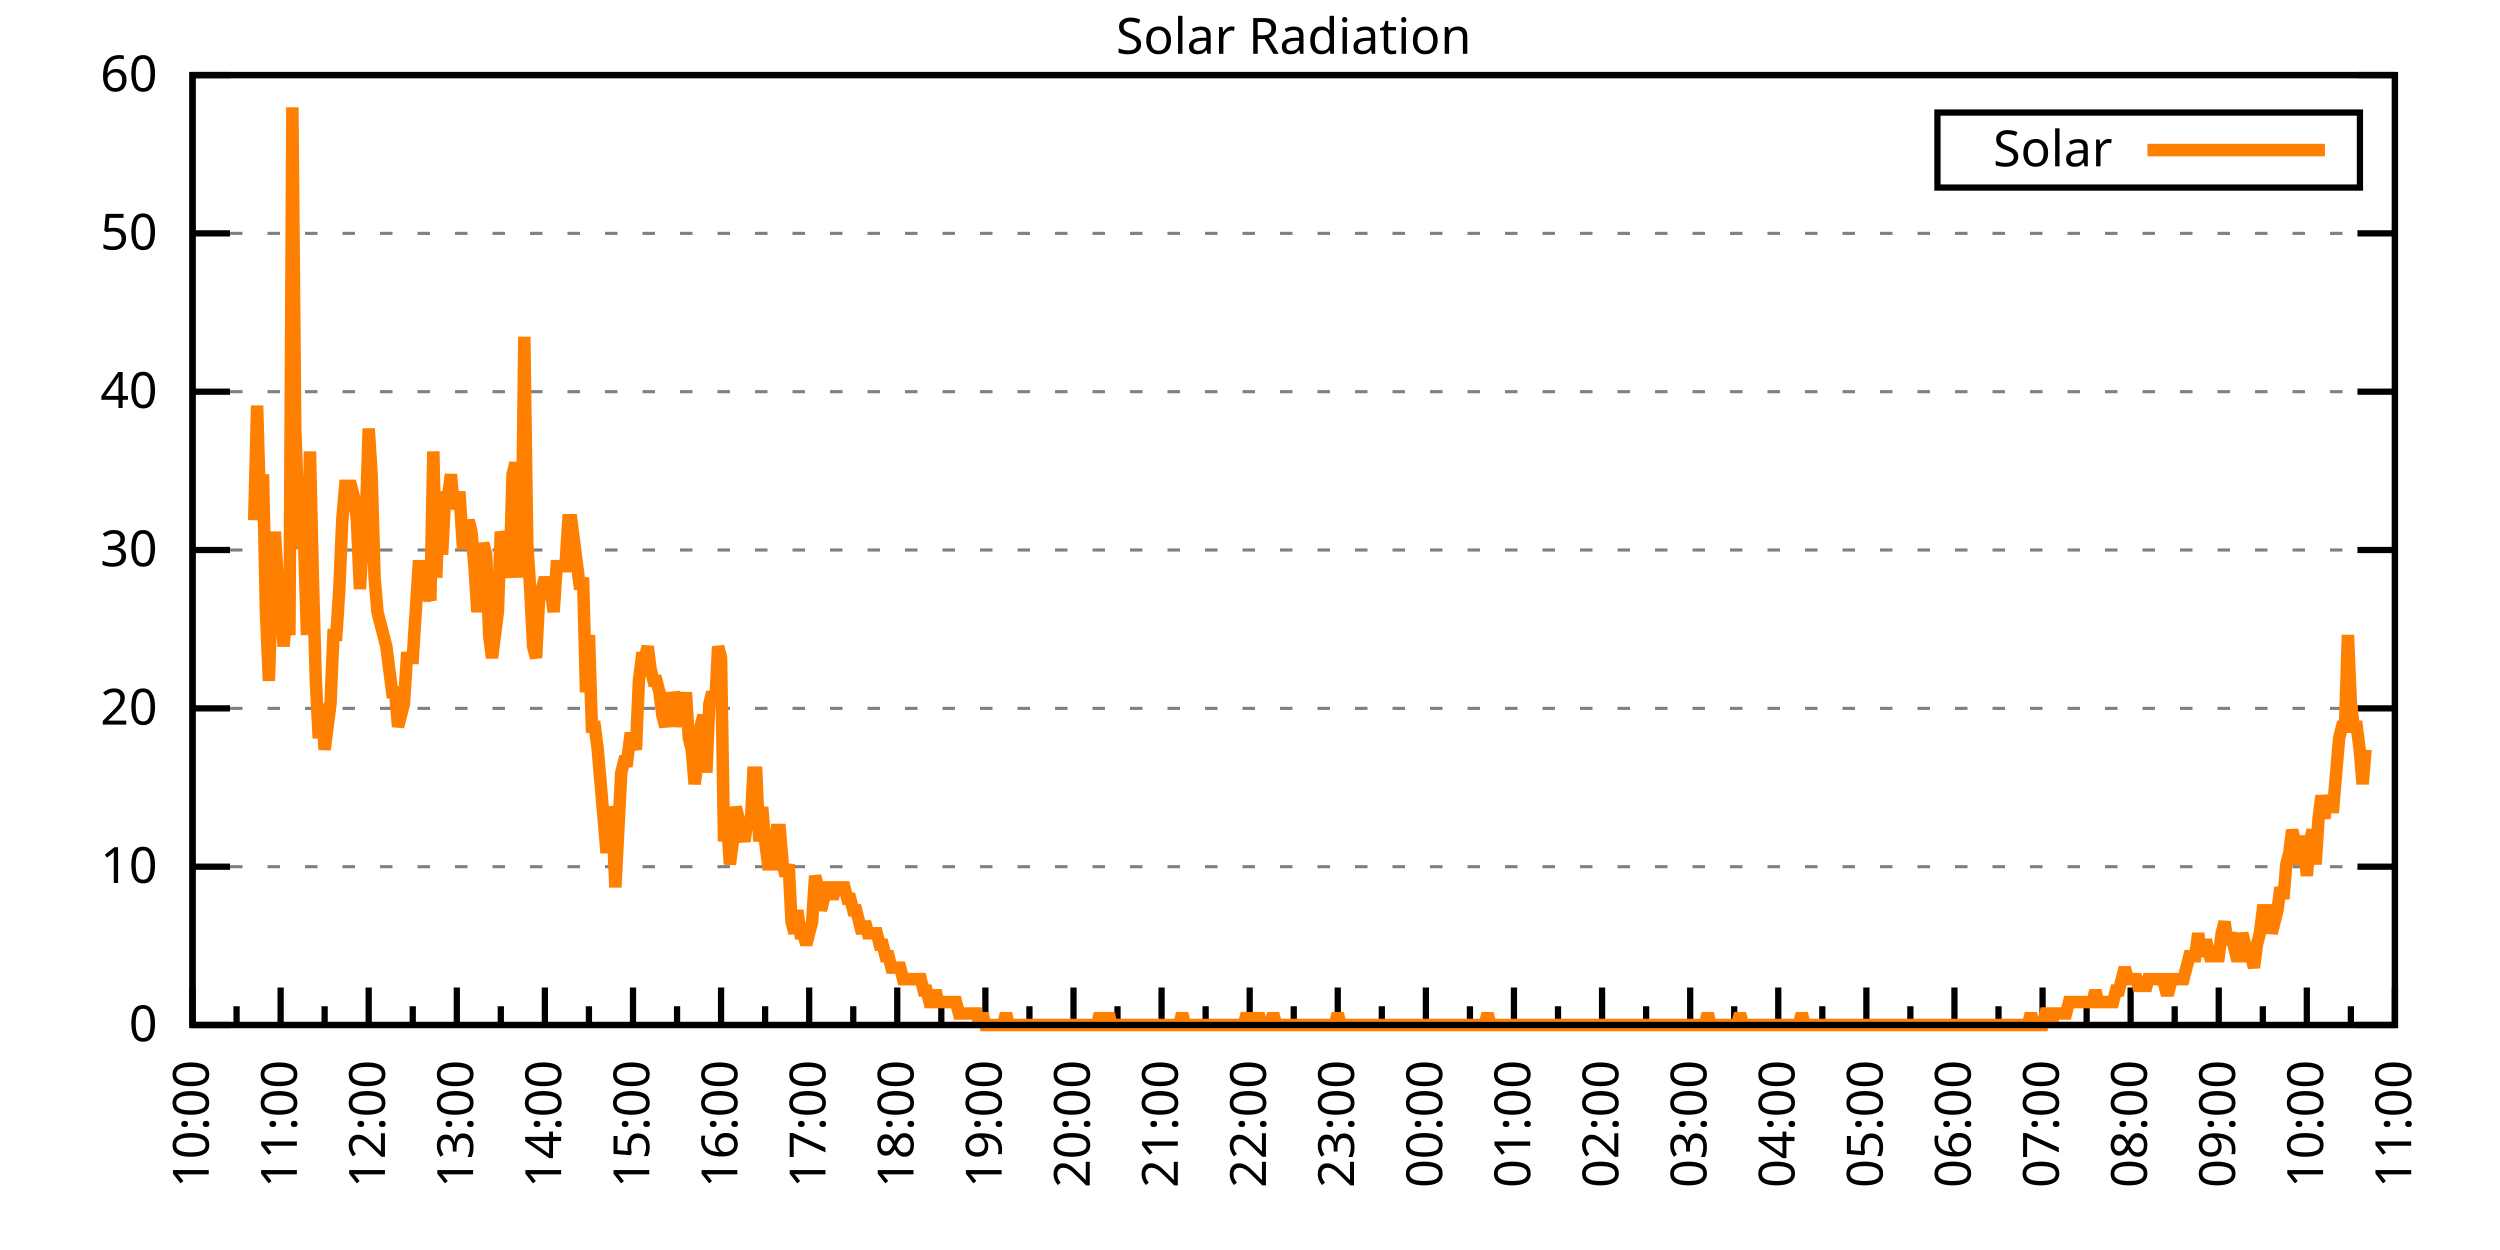
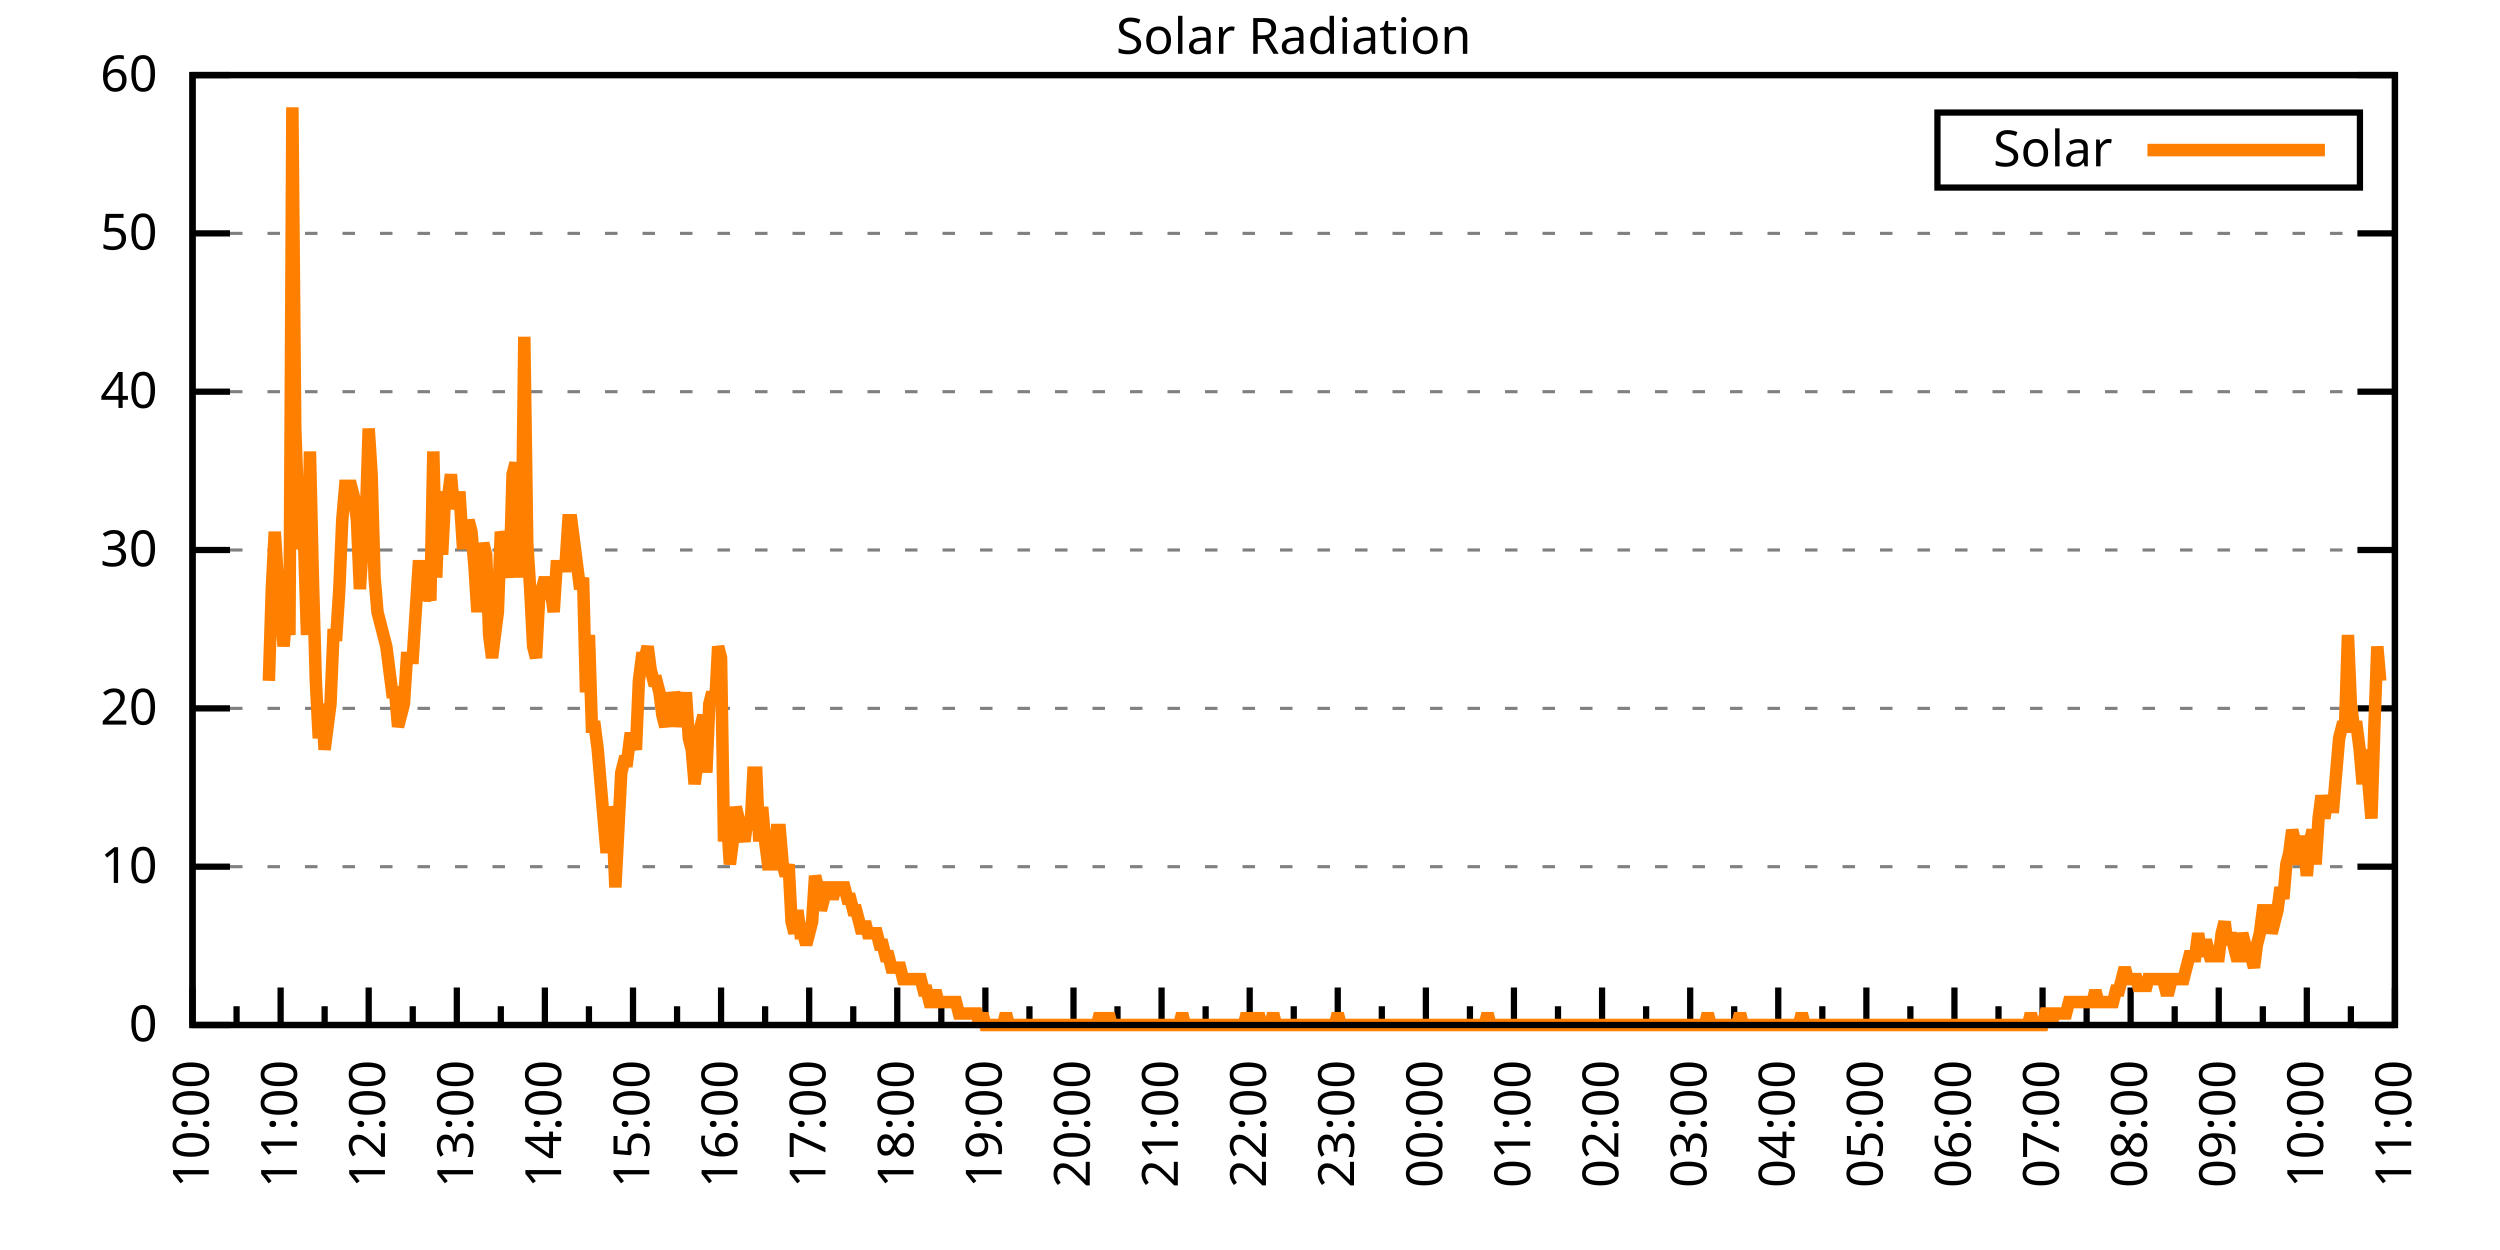
<svg xmlns="http://www.w3.org/2000/svg" xmlns:xlink="http://www.w3.org/1999/xlink" width="400" height="200" viewBox="0 0 400 200">
  <g id="gnuplot_canvas">
    <rect x="0" y="0" width="400" height="200" fill="none" />
    <defs>
      <circle id="gpDot" r="0.5" stroke-width="0.5" stroke="currentColor" />
      <path id="gpPt0" stroke-width="0.333" stroke="currentColor" d="M-1,0 h2 M0,-1 v2" />
      <path id="gpPt1" stroke-width="0.333" stroke="currentColor" d="M-1,-1 L1,1 M1,-1 L-1,1" />
      <path id="gpPt2" stroke-width="0.333" stroke="currentColor" d="M-1,0 L1,0 M0,-1 L0,1 M-1,-1 L1,1 M-1,1 L1,-1" />
      <rect id="gpPt3" stroke-width="0.333" stroke="currentColor" x="-1" y="-1" width="2" height="2" />
      <rect id="gpPt4" stroke-width="0.333" stroke="currentColor" fill="currentColor" x="-1" y="-1" width="2" height="2" />
      <circle id="gpPt5" stroke-width="0.333" stroke="currentColor" cx="0" cy="0" r="1" />
      <use xlink:href="#gpPt5" id="gpPt6" fill="currentColor" stroke="none" />
      <path id="gpPt7" stroke-width="0.333" stroke="currentColor" d="M0,-1.33 L-1.33,0.67 L1.33,0.67 z" />
      <use xlink:href="#gpPt7" id="gpPt8" fill="currentColor" stroke="none" />
      <use xlink:href="#gpPt7" id="gpPt9" stroke="currentColor" transform="rotate(180)" />
      <use xlink:href="#gpPt9" id="gpPt10" fill="currentColor" stroke="none" />
      <use xlink:href="#gpPt3" id="gpPt11" stroke="currentColor" transform="rotate(45)" />
      <use xlink:href="#gpPt11" id="gpPt12" fill="currentColor" stroke="none" />
      <path id="gpPt13" stroke-width="0.333" stroke="currentColor" d="M0,1.330 L1.265,0.411 L0.782,-1.067 L-0.782,-1.076 L-1.265,0.411 z" />
      <use xlink:href="#gpPt13" id="gpPt14" fill="currentColor" stroke="none" />
      <filter id="textbox" filterUnits="objectBoundingBox" x="0" y="0" height="1" width="1">
        <feFlood flood-color="white" flood-opacity="1" result="bgnd" />
        <feComposite in="SourceGraphic" in2="bgnd" operator="atop" />
      </filter>
      <filter id="greybox" filterUnits="objectBoundingBox" x="0" y="0" height="1" width="1">
        <feFlood flood-color="lightgrey" flood-opacity="1" result="grey" />
        <feComposite in="SourceGraphic" in2="grey" operator="atop" />
      </filter>
    </defs>
    <g fill="none" color="white" stroke="currentColor" stroke-width="1.00" stroke-linecap="butt" stroke-linejoin="miter">
</g>
    <g fill="none" color="black" stroke="currentColor" stroke-width="1.00" stroke-linecap="butt" stroke-linejoin="miter">
      <g stroke="none" shape-rendering="crispEdges">
        <polygon fill="rgb(255, 255, 255)" points="30.80,164.00 383.18,164.00 383.18,12.02 30.80,12.02 " />
      </g>
    </g>
    <g fill="none" color="black" stroke="currentColor" stroke-width="1.00" stroke-linecap="butt" stroke-linejoin="miter">
</g>
    <g fill="none" color="black" stroke="black" stroke-width="0.50" stroke-linecap="butt" stroke-linejoin="miter">
</g>
    <g fill="none" color="gray" stroke="currentColor" stroke-width="0.50" stroke-linecap="butt" stroke-linejoin="miter">
      <path stroke="gray" stroke-dasharray="2,4" class="gridline" d="M30.80,164.00 L383.19,164.00  " />
    </g>
    <g fill="none" color="gray" stroke="gray" stroke-width="1.00" stroke-linecap="butt" stroke-linejoin="miter">
</g>
    <g fill="none" color="black" stroke="currentColor" stroke-width="1.00" stroke-linecap="butt" stroke-linejoin="miter">
      <path stroke="black" d="M30.80,164.00 L36.80,164.00 M383.19,164.00 L377.19,164.00  " />
      <g transform="translate(25.20,166.60)" stroke="none" fill="black" font-family="Sans" font-size="8.00" text-anchor="end">
        <text>
          <tspan font-family="Sans"> 0</tspan>
        </text>
      </g>
    </g>
    <g fill="none" color="black" stroke="currentColor" stroke-width="1.00" stroke-linecap="butt" stroke-linejoin="miter">
</g>
    <g fill="none" color="black" stroke="black" stroke-width="0.50" stroke-linecap="butt" stroke-linejoin="miter">
</g>
    <g fill="none" color="gray" stroke="currentColor" stroke-width="0.50" stroke-linecap="butt" stroke-linejoin="miter">
      <path stroke="gray" stroke-dasharray="2,4" class="gridline" d="M30.80,138.67 L383.19,138.67  " />
    </g>
    <g fill="none" color="gray" stroke="gray" stroke-width="1.00" stroke-linecap="butt" stroke-linejoin="miter">
</g>
    <g fill="none" color="black" stroke="currentColor" stroke-width="1.00" stroke-linecap="butt" stroke-linejoin="miter">
      <path stroke="black" d="M30.80,138.67 L36.80,138.67 M383.19,138.67 L377.19,138.67  " />
      <g transform="translate(25.20,141.27)" stroke="none" fill="black" font-family="Sans" font-size="8.00" text-anchor="end">
        <text>
          <tspan font-family="Sans"> 10</tspan>
        </text>
      </g>
    </g>
    <g fill="none" color="black" stroke="currentColor" stroke-width="1.00" stroke-linecap="butt" stroke-linejoin="miter">
</g>
    <g fill="none" color="black" stroke="black" stroke-width="0.50" stroke-linecap="butt" stroke-linejoin="miter">
</g>
    <g fill="none" color="gray" stroke="currentColor" stroke-width="0.50" stroke-linecap="butt" stroke-linejoin="miter">
      <path stroke="gray" stroke-dasharray="2,4" class="gridline" d="M30.80,113.34 L383.19,113.34  " />
    </g>
    <g fill="none" color="gray" stroke="gray" stroke-width="1.00" stroke-linecap="butt" stroke-linejoin="miter">
</g>
    <g fill="none" color="black" stroke="currentColor" stroke-width="1.00" stroke-linecap="butt" stroke-linejoin="miter">
      <path stroke="black" d="M30.80,113.34 L36.80,113.34 M383.19,113.34 L377.19,113.34  " />
      <g transform="translate(25.20,115.94)" stroke="none" fill="black" font-family="Sans" font-size="8.00" text-anchor="end">
        <text>
          <tspan font-family="Sans"> 20</tspan>
        </text>
      </g>
    </g>
    <g fill="none" color="black" stroke="currentColor" stroke-width="1.00" stroke-linecap="butt" stroke-linejoin="miter">
</g>
    <g fill="none" color="black" stroke="black" stroke-width="0.50" stroke-linecap="butt" stroke-linejoin="miter">
</g>
    <g fill="none" color="gray" stroke="currentColor" stroke-width="0.50" stroke-linecap="butt" stroke-linejoin="miter">
      <path stroke="gray" stroke-dasharray="2,4" class="gridline" d="M30.80,88.00 L383.19,88.00  " />
    </g>
    <g fill="none" color="gray" stroke="gray" stroke-width="1.00" stroke-linecap="butt" stroke-linejoin="miter">
</g>
    <g fill="none" color="black" stroke="currentColor" stroke-width="1.00" stroke-linecap="butt" stroke-linejoin="miter">
      <path stroke="black" d="M30.80,88.00 L36.80,88.00 M383.19,88.00 L377.19,88.00  " />
      <g transform="translate(25.20,90.60)" stroke="none" fill="black" font-family="Sans" font-size="8.00" text-anchor="end">
        <text>
          <tspan font-family="Sans"> 30</tspan>
        </text>
      </g>
    </g>
    <g fill="none" color="black" stroke="currentColor" stroke-width="1.00" stroke-linecap="butt" stroke-linejoin="miter">
</g>
    <g fill="none" color="black" stroke="black" stroke-width="0.50" stroke-linecap="butt" stroke-linejoin="miter">
</g>
    <g fill="none" color="gray" stroke="currentColor" stroke-width="0.50" stroke-linecap="butt" stroke-linejoin="miter">
      <path stroke="gray" stroke-dasharray="2,4" class="gridline" d="M30.80,62.67 L383.19,62.67  " />
    </g>
    <g fill="none" color="gray" stroke="gray" stroke-width="1.00" stroke-linecap="butt" stroke-linejoin="miter">
</g>
    <g fill="none" color="black" stroke="currentColor" stroke-width="1.00" stroke-linecap="butt" stroke-linejoin="miter">
      <path stroke="black" d="M30.80,62.67 L36.80,62.67 M383.19,62.67 L377.19,62.67  " />
      <g transform="translate(25.20,65.27)" stroke="none" fill="black" font-family="Sans" font-size="8.00" text-anchor="end">
        <text>
          <tspan font-family="Sans"> 40</tspan>
        </text>
      </g>
    </g>
    <g fill="none" color="black" stroke="currentColor" stroke-width="1.00" stroke-linecap="butt" stroke-linejoin="miter">
</g>
    <g fill="none" color="black" stroke="black" stroke-width="0.50" stroke-linecap="butt" stroke-linejoin="miter">
</g>
    <g fill="none" color="gray" stroke="currentColor" stroke-width="0.50" stroke-linecap="butt" stroke-linejoin="miter">
      <path stroke="gray" stroke-dasharray="2,4" class="gridline" d="M30.80,37.34 L383.19,37.34  " />
    </g>
    <g fill="none" color="gray" stroke="gray" stroke-width="1.00" stroke-linecap="butt" stroke-linejoin="miter">
</g>
    <g fill="none" color="black" stroke="currentColor" stroke-width="1.00" stroke-linecap="butt" stroke-linejoin="miter">
      <path stroke="black" d="M30.80,37.34 L36.80,37.34 M383.19,37.34 L377.19,37.34  " />
      <g transform="translate(25.20,39.94)" stroke="none" fill="black" font-family="Sans" font-size="8.00" text-anchor="end">
        <text>
          <tspan font-family="Sans"> 50</tspan>
        </text>
      </g>
    </g>
    <g fill="none" color="black" stroke="currentColor" stroke-width="1.00" stroke-linecap="butt" stroke-linejoin="miter">
</g>
    <g fill="none" color="black" stroke="black" stroke-width="0.50" stroke-linecap="butt" stroke-linejoin="miter">
</g>
    <g fill="none" color="gray" stroke="currentColor" stroke-width="0.50" stroke-linecap="butt" stroke-linejoin="miter">
      <path stroke="gray" stroke-dasharray="2,4" class="gridline" d="M30.80,12.01 L383.19,12.01  " />
    </g>
    <g fill="none" color="gray" stroke="gray" stroke-width="1.00" stroke-linecap="butt" stroke-linejoin="miter">
</g>
    <g fill="none" color="black" stroke="currentColor" stroke-width="1.00" stroke-linecap="butt" stroke-linejoin="miter">
      <path stroke="black" d="M30.80,12.01 L36.80,12.01 M383.19,12.01 L377.19,12.01  " />
      <g transform="translate(25.20,14.61)" stroke="none" fill="black" font-family="Sans" font-size="8.00" text-anchor="end">
        <text>
          <tspan font-family="Sans"> 60</tspan>
        </text>
      </g>
    </g>
    <g fill="none" color="black" stroke="currentColor" stroke-width="1.00" stroke-linecap="butt" stroke-linejoin="miter">
      <path stroke="black" d="M30.80,164.00 L30.80,158.00  " />
      <g transform="translate(33.40,169.60) rotate(270)" stroke="none" fill="black" font-family="Sans" font-size="8.00" text-anchor="end">
        <text>
          <tspan font-family="Sans">10:00</tspan>
        </text>
      </g>
    </g>
    <g fill="none" color="black" stroke="currentColor" stroke-width="1.00" stroke-linecap="butt" stroke-linejoin="miter">
      <path stroke="black" d="M37.85,164.00 L37.85,161.00 M44.90,164.00 L44.90,158.00  " />
      <g transform="translate(47.50,169.60) rotate(270)" stroke="none" fill="black" font-family="Sans" font-size="8.00" text-anchor="end">
        <text>
          <tspan font-family="Sans">11:00</tspan>
        </text>
      </g>
    </g>
    <g fill="none" color="black" stroke="currentColor" stroke-width="1.00" stroke-linecap="butt" stroke-linejoin="miter">
      <path stroke="black" d="M51.94,164.00 L51.94,161.00 M58.99,164.00 L58.99,158.00  " />
      <g transform="translate(61.59,169.60) rotate(270)" stroke="none" fill="black" font-family="Sans" font-size="8.00" text-anchor="end">
        <text>
          <tspan font-family="Sans">12:00</tspan>
        </text>
      </g>
    </g>
    <g fill="none" color="black" stroke="currentColor" stroke-width="1.00" stroke-linecap="butt" stroke-linejoin="miter">
      <path stroke="black" d="M66.04,164.00 L66.04,161.00 M73.09,164.00 L73.09,158.00  " />
      <g transform="translate(75.69,169.60) rotate(270)" stroke="none" fill="black" font-family="Sans" font-size="8.00" text-anchor="end">
        <text>
          <tspan font-family="Sans">13:00</tspan>
        </text>
      </g>
    </g>
    <g fill="none" color="black" stroke="currentColor" stroke-width="1.00" stroke-linecap="butt" stroke-linejoin="miter">
      <path stroke="black" d="M80.13,164.00 L80.13,161.00 M87.18,164.00 L87.18,158.00  " />
      <g transform="translate(89.78,169.60) rotate(270)" stroke="none" fill="black" font-family="Sans" font-size="8.00" text-anchor="end">
        <text>
          <tspan font-family="Sans">14:00</tspan>
        </text>
      </g>
    </g>
    <g fill="none" color="black" stroke="currentColor" stroke-width="1.00" stroke-linecap="butt" stroke-linejoin="miter">
      <path stroke="black" d="M94.23,164.00 L94.23,161.00 M101.28,164.00 L101.28,158.00  " />
      <g transform="translate(103.88,169.60) rotate(270)" stroke="none" fill="black" font-family="Sans" font-size="8.00" text-anchor="end">
        <text>
          <tspan font-family="Sans">15:00</tspan>
        </text>
      </g>
    </g>
    <g fill="none" color="black" stroke="currentColor" stroke-width="1.00" stroke-linecap="butt" stroke-linejoin="miter">
      <path stroke="black" d="M108.33,164.00 L108.33,161.00 M115.37,164.00 L115.37,158.00  " />
      <g transform="translate(117.97,169.60) rotate(270)" stroke="none" fill="black" font-family="Sans" font-size="8.00" text-anchor="end">
        <text>
          <tspan font-family="Sans">16:00</tspan>
        </text>
      </g>
    </g>
    <g fill="none" color="black" stroke="currentColor" stroke-width="1.00" stroke-linecap="butt" stroke-linejoin="miter">
      <path stroke="black" d="M122.42,164.00 L122.42,161.00 M129.47,164.00 L129.47,158.00  " />
      <g transform="translate(132.07,169.60) rotate(270)" stroke="none" fill="black" font-family="Sans" font-size="8.00" text-anchor="end">
        <text>
          <tspan font-family="Sans">17:00</tspan>
        </text>
      </g>
    </g>
    <g fill="none" color="black" stroke="currentColor" stroke-width="1.00" stroke-linecap="butt" stroke-linejoin="miter">
      <path stroke="black" d="M136.52,164.00 L136.52,161.00 M143.56,164.00 L143.56,158.00  " />
      <g transform="translate(146.16,169.60) rotate(270)" stroke="none" fill="black" font-family="Sans" font-size="8.00" text-anchor="end">
        <text>
          <tspan font-family="Sans">18:00</tspan>
        </text>
      </g>
    </g>
    <g fill="none" color="black" stroke="currentColor" stroke-width="1.00" stroke-linecap="butt" stroke-linejoin="miter">
      <path stroke="black" d="M150.61,164.00 L150.61,161.00 M157.66,164.00 L157.66,158.00  " />
      <g transform="translate(160.26,169.60) rotate(270)" stroke="none" fill="black" font-family="Sans" font-size="8.00" text-anchor="end">
        <text>
          <tspan font-family="Sans">19:00</tspan>
        </text>
      </g>
    </g>
    <g fill="none" color="black" stroke="currentColor" stroke-width="1.00" stroke-linecap="butt" stroke-linejoin="miter">
      <path stroke="black" d="M164.71,164.00 L164.71,161.00 M171.76,164.00 L171.76,158.00  " />
      <g transform="translate(174.36,169.60) rotate(270)" stroke="none" fill="black" font-family="Sans" font-size="8.00" text-anchor="end">
        <text>
          <tspan font-family="Sans">20:00</tspan>
        </text>
      </g>
    </g>
    <g fill="none" color="black" stroke="currentColor" stroke-width="1.00" stroke-linecap="butt" stroke-linejoin="miter">
      <path stroke="black" d="M178.80,164.00 L178.80,161.00 M185.85,164.00 L185.85,158.00  " />
      <g transform="translate(188.45,169.60) rotate(270)" stroke="none" fill="black" font-family="Sans" font-size="8.00" text-anchor="end">
        <text>
          <tspan font-family="Sans">21:00</tspan>
        </text>
      </g>
    </g>
    <g fill="none" color="black" stroke="currentColor" stroke-width="1.00" stroke-linecap="butt" stroke-linejoin="miter">
      <path stroke="black" d="M192.90,164.00 L192.90,161.00 M199.95,164.00 L199.95,158.00  " />
      <g transform="translate(202.55,169.60) rotate(270)" stroke="none" fill="black" font-family="Sans" font-size="8.00" text-anchor="end">
        <text>
          <tspan font-family="Sans">22:00</tspan>
        </text>
      </g>
    </g>
    <g fill="none" color="black" stroke="currentColor" stroke-width="1.00" stroke-linecap="butt" stroke-linejoin="miter">
      <path stroke="black" d="M207.00,164.00 L207.00,161.00 M214.04,164.00 L214.04,158.00  " />
      <g transform="translate(216.64,169.60) rotate(270)" stroke="none" fill="black" font-family="Sans" font-size="8.00" text-anchor="end">
        <text>
          <tspan font-family="Sans">23:00</tspan>
        </text>
      </g>
    </g>
    <g fill="none" color="black" stroke="currentColor" stroke-width="1.00" stroke-linecap="butt" stroke-linejoin="miter">
      <path stroke="black" d="M221.09,164.00 L221.09,161.00 M228.14,164.00 L228.14,158.00  " />
      <g transform="translate(230.74,169.60) rotate(270)" stroke="none" fill="black" font-family="Sans" font-size="8.00" text-anchor="end">
        <text>
          <tspan font-family="Sans">00:00</tspan>
        </text>
      </g>
    </g>
    <g fill="none" color="black" stroke="currentColor" stroke-width="1.00" stroke-linecap="butt" stroke-linejoin="miter">
      <path stroke="black" d="M235.19,164.00 L235.19,161.00 M242.23,164.00 L242.23,158.00  " />
      <g transform="translate(244.83,169.60) rotate(270)" stroke="none" fill="black" font-family="Sans" font-size="8.00" text-anchor="end">
        <text>
          <tspan font-family="Sans">01:00</tspan>
        </text>
      </g>
    </g>
    <g fill="none" color="black" stroke="currentColor" stroke-width="1.00" stroke-linecap="butt" stroke-linejoin="miter">
      <path stroke="black" d="M249.28,164.00 L249.28,161.00 M256.33,164.00 L256.33,158.00  " />
      <g transform="translate(258.93,169.60) rotate(270)" stroke="none" fill="black" font-family="Sans" font-size="8.00" text-anchor="end">
        <text>
          <tspan font-family="Sans">02:00</tspan>
        </text>
      </g>
    </g>
    <g fill="none" color="black" stroke="currentColor" stroke-width="1.00" stroke-linecap="butt" stroke-linejoin="miter">
      <path stroke="black" d="M263.38,164.00 L263.38,161.00 M270.43,164.00 L270.43,158.00  " />
      <g transform="translate(273.03,169.60) rotate(270)" stroke="none" fill="black" font-family="Sans" font-size="8.00" text-anchor="end">
        <text>
          <tspan font-family="Sans">03:00</tspan>
        </text>
      </g>
    </g>
    <g fill="none" color="black" stroke="currentColor" stroke-width="1.00" stroke-linecap="butt" stroke-linejoin="miter">
      <path stroke="black" d="M277.47,164.00 L277.47,161.00 M284.52,164.00 L284.52,158.00  " />
      <g transform="translate(287.12,169.60) rotate(270)" stroke="none" fill="black" font-family="Sans" font-size="8.00" text-anchor="end">
        <text>
          <tspan font-family="Sans">04:00</tspan>
        </text>
      </g>
    </g>
    <g fill="none" color="black" stroke="currentColor" stroke-width="1.00" stroke-linecap="butt" stroke-linejoin="miter">
      <path stroke="black" d="M291.57,164.00 L291.57,161.00 M298.62,164.00 L298.62,158.00  " />
      <g transform="translate(301.22,169.60) rotate(270)" stroke="none" fill="black" font-family="Sans" font-size="8.00" text-anchor="end">
        <text>
          <tspan font-family="Sans">05:00</tspan>
        </text>
      </g>
    </g>
    <g fill="none" color="black" stroke="currentColor" stroke-width="1.00" stroke-linecap="butt" stroke-linejoin="miter">
      <path stroke="black" d="M305.66,164.00 L305.66,161.00 M312.71,164.00 L312.71,158.00  " />
      <g transform="translate(315.31,169.60) rotate(270)" stroke="none" fill="black" font-family="Sans" font-size="8.00" text-anchor="end">
        <text>
          <tspan font-family="Sans">06:00</tspan>
        </text>
      </g>
    </g>
    <g fill="none" color="black" stroke="currentColor" stroke-width="1.00" stroke-linecap="butt" stroke-linejoin="miter">
      <path stroke="black" d="M319.76,164.00 L319.76,161.00 M326.81,164.00 L326.81,158.00  " />
      <g transform="translate(329.41,169.60) rotate(270)" stroke="none" fill="black" font-family="Sans" font-size="8.00" text-anchor="end">
        <text>
          <tspan font-family="Sans">07:00</tspan>
        </text>
      </g>
    </g>
    <g fill="none" color="black" stroke="currentColor" stroke-width="1.00" stroke-linecap="butt" stroke-linejoin="miter">
      <path stroke="black" d="M333.86,164.00 L333.86,161.00 M340.90,164.00 L340.90,158.00  " />
      <g transform="translate(343.50,169.60) rotate(270)" stroke="none" fill="black" font-family="Sans" font-size="8.00" text-anchor="end">
        <text>
          <tspan font-family="Sans">08:00</tspan>
        </text>
      </g>
    </g>
    <g fill="none" color="black" stroke="currentColor" stroke-width="1.00" stroke-linecap="butt" stroke-linejoin="miter">
      <path stroke="black" d="M347.95,164.00 L347.95,161.00 M355.00,164.00 L355.00,158.00  " />
      <g transform="translate(357.60,169.60) rotate(270)" stroke="none" fill="black" font-family="Sans" font-size="8.00" text-anchor="end">
        <text>
          <tspan font-family="Sans">09:00</tspan>
        </text>
      </g>
    </g>
    <g fill="none" color="black" stroke="currentColor" stroke-width="1.00" stroke-linecap="butt" stroke-linejoin="miter">
      <path stroke="black" d="M362.05,164.00 L362.05,161.00 M369.09,164.00 L369.09,158.00  " />
      <g transform="translate(371.69,169.60) rotate(270)" stroke="none" fill="black" font-family="Sans" font-size="8.00" text-anchor="end">
        <text>
          <tspan font-family="Sans">10:00</tspan>
        </text>
      </g>
    </g>
    <g fill="none" color="black" stroke="currentColor" stroke-width="1.00" stroke-linecap="butt" stroke-linejoin="miter">
      <path stroke="black" d="M376.14,164.00 L376.14,161.00 M383.19,164.00 L383.19,158.00  " />
      <g transform="translate(385.79,169.60) rotate(270)" stroke="none" fill="black" font-family="Sans" font-size="8.00" text-anchor="end">
        <text>
          <tspan font-family="Sans">11:00</tspan>
        </text>
      </g>
    </g>
    <g fill="none" color="black" stroke="currentColor" stroke-width="1.00" stroke-linecap="butt" stroke-linejoin="miter">
</g>
    <g fill="none" color="black" stroke="currentColor" stroke-width="1.00" stroke-linecap="butt" stroke-linejoin="miter">
      <path stroke="black" d="M30.80,12.01 L30.80,164.00 L383.19,164.00 L383.19,12.01 L30.80,12.01 Z  " />
    </g>
    <g fill="none" color="black" stroke="currentColor" stroke-width="1.00" stroke-linecap="butt" stroke-linejoin="miter">
      <g transform="translate(6.80,88.01) rotate(270)" stroke="none" fill="black" font-family="Sans" font-size="8.00" text-anchor="middle">
        <text />
      </g>
    </g>
    <g fill="none" color="black" stroke="currentColor" stroke-width="1.00" stroke-linecap="butt" stroke-linejoin="miter">
</g>
    <g fill="none" color="black" stroke="currentColor" stroke-width="1.00" stroke-linecap="butt" stroke-linejoin="miter">
      <path stroke="black" d="M309.99,30.01 L309.99,18.01 L377.59,18.01 L377.59,30.01 L309.99,30.01 Z  " />
    </g>
    <g id="Solar_Radiation_plot_1">
      <g fill="none" color="white" stroke="black" stroke-width="2.00" stroke-linecap="butt" stroke-linejoin="miter">
</g>
      <g fill="none" color="black" stroke="currentColor" stroke-width="2.00" stroke-linecap="butt" stroke-linejoin="miter">
        <g transform="translate(337.99,26.61)" stroke="none" fill="black" font-family="Sans" font-size="8.00" text-anchor="end">
          <text>
            <tspan font-family="Sans">Solar</tspan>
          </text>
        </g>
      </g>
      <g fill="none" color="black" stroke="currentColor" stroke-width="2.00" stroke-linecap="butt" stroke-linejoin="miter">
-         <path stroke="rgb(255, 127,   0)" d="M343.59,24.01 L371.99,24.01 M40.67,83.24 L41.14,64.89 L41.61,81.41 L42.08,75.90 L42.55,97.93 L43.02,108.94   L43.49,94.26 L43.96,85.08 L44.43,92.42 L44.90,96.09 L45.37,103.43 L45.84,97.93 L46.31,101.60 L46.78,17.17   L47.24,68.56 L47.71,81.41 L48.18,86.91 L48.65,86.91 L49.12,101.60 L49.59,72.23 L50.06,92.42 L50.53,108.94   L51.00,118.12 L51.47,112.61 L51.94,119.95 L52.41,116.28 L52.88,112.61 L53.35,101.60 L53.82,101.60 L54.29,94.26   L54.76,83.24 L55.23,77.74 L55.70,77.74 L56.17,77.74 L56.64,79.57 L57.11,83.24 L57.58,94.26 L58.05,86.91   L58.52,83.24 L58.99,68.56 L59.46,75.90 L59.93,92.42 L60.40,97.93 L60.87,99.76 L61.34,101.60 L61.81,103.43   L62.28,107.10 L62.75,110.77 L63.22,110.77 L63.69,116.28 L64.16,114.44 L64.63,112.61 L65.10,105.27 L65.57,105.27   L66.04,105.27 L66.51,97.93 L66.98,90.59 L67.45,90.59 L67.92,96.09 L68.39,94.26 L68.86,96.09 L69.33,72.23   L69.80,92.42 L70.27,79.57 L70.74,88.75 L71.21,79.57 L71.68,79.57 L72.15,75.90 L72.62,81.41 L73.09,79.57   L73.56,79.57 L74.03,86.91 L74.50,86.91 L74.97,83.24 L75.44,85.08 L75.91,90.59 L76.38,97.93 L76.85,92.42   L77.32,86.91 L77.79,88.75 L78.26,101.60 L78.73,105.27 L79.19,101.60 L79.66,97.93 L80.13,85.08 L80.60,86.91   L81.07,88.75 L81.54,92.42 L82.01,75.90 L82.48,74.07 L82.95,77.74 L83.42,92.42 L83.89,53.88 L84.36,86.91   L84.83,94.26 L85.30,103.43 L85.77,105.27 L86.24,96.09 L86.71,94.26 L87.18,92.42 L87.65,94.26 L88.12,94.26   L88.59,97.93 L89.06,90.59 L89.53,90.59 L90.00,90.59 L90.47,90.59 L90.94,83.24 L91.41,83.24 L91.88,86.91   L92.35,90.59 L92.82,94.26 L93.29,92.42 L93.76,110.77 L94.23,101.60 L94.70,116.28 L95.17,116.28 L95.64,119.95   L96.11,125.46 L96.58,130.96 L97.05,136.47 L97.52,129.13 L97.99,130.96 L98.46,141.98 L98.93,132.80 L99.40,123.62   L99.87,121.79 L100.34,121.79 L100.81,118.12 L101.28,118.12 L101.75,119.95 L102.22,108.94 L102.69,105.27 L103.16,105.27   L103.63,103.43 L104.10,107.10 L104.57,108.94 L105.04,108.94 L105.51,110.77 L105.98,114.44 L106.45,116.28 L106.92,110.77   L107.39,116.28 L107.86,110.77 L108.33,112.61 L108.80,112.61 L109.27,116.28 L109.74,110.77 L110.21,118.12 L110.68,119.95   L111.14,125.46 L111.61,121.79 L112.08,116.28 L112.55,114.44 L113.02,123.62 L113.49,112.61 L113.96,110.77 L114.43,112.61   L114.90,103.43 L115.37,105.27 L115.84,134.63 L116.31,130.96 L116.78,138.30 L117.25,134.63 L117.72,129.13 L118.19,130.96   L118.66,132.80 L119.13,134.63 L119.60,130.96 L120.07,132.80 L120.54,123.62 L121.01,123.62 L121.48,134.63 L121.95,129.13   L122.42,134.63 L122.89,138.30 L123.36,138.30 L123.83,138.30 L124.30,132.80 L124.77,132.80 L125.24,138.30 L125.71,140.14   L126.18,138.30 L126.65,147.48 L127.12,149.32 L127.59,145.65 L128.06,149.32 L128.53,149.32 L129.00,151.15 L129.47,149.32   L129.94,147.48 L130.41,140.14 L130.88,141.98 L131.35,145.65 L131.82,143.81 L132.29,141.98 L132.76,141.98 L133.23,143.81   L133.70,141.98 L134.17,141.98 L134.64,141.98 L135.11,141.98 L135.58,143.81 L136.05,143.81 L136.52,145.65 L136.99,145.65   L137.46,147.48 L137.93,149.32 L138.40,147.48 L138.87,149.32 L139.34,149.32 L139.81,149.32 L140.28,149.32 L140.75,151.15   L141.22,151.15 L141.69,152.99 L142.16,152.99 L142.63,154.82 L143.09,154.82 L143.56,154.82 L144.03,154.82 L144.50,156.66   L144.97,156.66 L145.44,156.66 L145.91,156.66 L146.38,156.66 L146.85,156.66 L147.32,156.66 L147.79,158.49 L148.26,158.49   L148.73,160.33 L149.20,160.33 L149.67,158.49 L150.14,160.33 L150.61,160.33 L151.08,160.33 L151.55,160.33 L152.02,160.33   L152.49,160.33 L152.96,160.33 L153.43,162.16 L153.90,162.16 L154.37,162.16 L154.84,162.16 L155.31,162.16 L155.78,162.16   L156.25,162.16 L156.72,164.00 L157.19,162.16 L157.66,164.00 L158.13,164.00 L158.60,164.00 L159.07,164.00 L159.54,164.00   L160.01,164.00 L160.48,164.00 L160.95,162.16 L161.42,164.00 L161.89,164.00 L162.36,164.00 L162.83,164.00 L163.30,164.00   L163.77,164.00 L164.24,164.00 L164.71,164.00 L165.18,164.00 L165.65,164.00 L166.12,164.00 L166.59,164.00 L167.06,164.00   L167.53,164.00 L168.00,164.00 L168.47,164.00 L168.94,164.00 L169.41,164.00 L169.88,164.00 L170.35,164.00 L170.82,164.00   L171.29,164.00 L171.76,164.00 L172.23,164.00 L172.70,164.00 L173.17,164.00 L173.64,164.00 L174.11,164.00 L174.58,164.00   L175.04,164.00 L175.51,164.00 L175.98,162.16 L176.45,164.00 L176.92,164.00 L177.39,162.16 L177.86,164.00 L178.33,164.00   L178.80,164.00 L179.27,164.00 L179.74,164.00 L180.21,164.00 L180.68,164.00 L181.15,164.00 L181.62,164.00 L182.09,164.00   L182.56,164.00 L183.03,164.00 L183.50,164.00 L183.97,164.00 L184.44,164.00 L184.91,164.00 L185.38,164.00 L185.85,164.00   L186.32,164.00 L186.79,164.00 L187.26,164.00 L187.73,164.00 L188.20,164.00 L188.67,164.00 L189.14,162.16 L189.61,164.00   L190.08,164.00 L190.55,164.00 L191.02,164.00 L191.49,164.00 L191.96,164.00 L192.43,164.00 L192.90,164.00 L193.37,164.00   L193.84,164.00 L194.31,164.00 L194.78,164.00 L195.25,164.00 L195.72,164.00 L196.19,164.00 L196.66,164.00 L197.13,164.00   L197.60,164.00 L198.07,164.00 L198.54,164.00 L199.01,164.00 L199.48,162.16 L199.95,164.00 L200.42,164.00 L200.89,164.00   L201.36,162.16 L201.83,164.00 L202.30,164.00 L202.77,164.00 L203.24,164.00 L203.71,162.16 L204.18,164.00 L204.65,164.00   L205.12,164.00 L205.59,164.00 L206.06,164.00 L206.53,164.00 L207.00,164.00 L207.46,164.00 L207.93,164.00 L208.40,164.00   L208.87,164.00 L209.34,164.00 L209.81,164.00 L210.28,164.00 L210.75,164.00 L211.22,164.00 L211.69,164.00 L212.16,164.00   L212.63,164.00 L213.10,164.00 L213.57,164.00 L214.04,162.16 L214.51,164.00 L214.98,164.00 L215.45,164.00 L215.92,164.00   L216.39,164.00 L216.86,164.00 L217.33,164.00 L217.80,164.00 L218.27,164.00 L218.74,164.00 L219.21,164.00 L219.68,164.00   L220.15,164.00 L220.62,164.00 L221.09,164.00 L221.56,164.00 L222.03,164.00 L222.50,164.00 L222.97,164.00 L223.44,164.00   L223.91,164.00 L224.38,164.00 L224.85,164.00 L225.32,164.00 L225.79,164.00 L226.26,164.00 L226.73,164.00 L227.20,164.00   L227.67,164.00 L228.14,164.00 L228.61,164.00 L229.08,164.00 L229.55,164.00 L230.02,164.00 L230.49,164.00 L230.96,164.00   L231.43,164.00 L231.90,164.00 L232.37,164.00 L232.84,164.00 L233.31,164.00 L233.78,164.00 L234.25,164.00 L234.72,164.00   L235.19,164.00 L235.66,164.00 L236.13,164.00 L236.60,164.00 L237.07,164.00 L237.54,164.00 L238.01,162.16 L238.48,164.00   L238.95,164.00 L239.41,164.00 L239.88,164.00 L240.35,164.00 L240.82,164.00 L241.29,164.00 L241.76,164.00 L242.23,164.00   L242.70,164.00 L243.17,164.00 L243.64,164.00 L244.11,164.00 L244.58,164.00 L245.05,164.00 L245.52,164.00 L245.99,164.00   L246.46,164.00 L246.93,164.00 L247.40,164.00 L247.87,164.00 L248.34,164.00 L248.81,164.00 L249.28,164.00 L249.75,164.00   L250.22,164.00 L250.69,164.00 L251.16,164.00 L251.63,164.00 L252.10,164.00 L252.57,164.00 L253.04,164.00 L253.51,164.00   L253.98,164.00 L254.45,164.00 L254.92,164.00 L255.39,164.00 L255.86,164.00 L256.33,164.00 L256.80,164.00 L257.27,164.00   L257.74,164.00 L258.21,164.00 L258.68,164.00 L259.15,164.00 L259.62,164.00 L260.09,164.00 L260.56,164.00 L261.03,164.00   L261.50,164.00 L261.97,164.00 L262.44,164.00 L262.91,164.00 L263.38,164.00 L263.85,164.00 L264.32,164.00 L264.79,164.00   L265.26,164.00 L265.73,164.00 L266.20,164.00 L266.67,164.00 L267.14,164.00 L267.61,164.00 L268.08,164.00 L268.55,164.00   L269.02,164.00 L269.49,164.00 L269.96,164.00 L270.43,164.00 L270.90,164.00 L271.36,164.00 L271.83,164.00 L272.30,164.00   L272.77,164.00 L273.24,162.16 L273.71,164.00 L274.18,164.00 L274.65,164.00 L275.12,164.00 L275.59,164.00 L276.06,164.00   L276.53,164.00 L277.00,164.00 L277.47,164.00 L277.94,164.00 L278.41,162.16 L278.88,164.00 L279.35,164.00 L279.82,164.00   L280.29,164.00 L280.76,164.00 L281.23,164.00 L281.70,164.00 L282.17,164.00 L282.64,164.00 L283.11,164.00 L283.58,164.00   L284.05,164.00 L284.52,164.00 L284.99,164.00 L285.46,164.00 L285.93,164.00 L286.40,164.00 L286.87,164.00 L287.34,164.00   L287.81,164.00 L288.28,162.16 L288.75,164.00 L289.22,164.00 L289.69,164.00 L290.16,164.00 L290.63,164.00 L291.10,164.00   L291.57,164.00 L292.04,164.00 L292.51,164.00 L292.98,164.00 L293.45,164.00 L293.92,164.00 L294.39,164.00 L294.86,164.00   L295.33,164.00 L295.80,164.00 L296.27,164.00 L296.74,164.00 L297.21,164.00 L297.68,164.00 L298.15,164.00 L298.62,164.00   L299.09,164.00 L299.56,164.00 L300.03,164.00 L300.50,164.00 L300.97,164.00 L301.44,164.00 L301.91,164.00 L302.38,164.00   L302.85,164.00 L303.31,164.00 L303.78,164.00 L304.25,164.00 L304.72,164.00 L305.19,164.00 L305.66,164.00 L306.13,164.00   L306.60,164.00 L307.07,164.00 L307.54,164.00 L308.01,164.00 L308.48,164.00 L308.95,164.00 L309.42,164.00 L309.89,164.00   L310.36,164.00 L310.83,164.00 L311.30,164.00 L311.77,164.00 L312.24,164.00 L312.71,164.00 L313.18,164.00 L313.65,164.00   L314.12,164.00 L314.59,164.00 L315.06,164.00 L315.53,164.00 L316.00,164.00 L316.47,164.00 L316.94,164.00 L317.41,164.00   L317.88,164.00 L318.35,164.00 L318.82,164.00 L319.29,164.00 L319.76,164.00 L320.23,164.00 L320.70,164.00 L321.17,164.00   L321.64,164.00 L322.11,164.00 L322.58,164.00 L323.05,164.00 L323.52,164.00 L323.99,164.00 L324.46,164.00 L324.93,162.16   L325.40,164.00 L325.87,164.00 L326.34,164.00 L326.81,164.00 L327.28,162.16 L327.75,162.16 L328.22,164.00 L328.69,162.16   L329.16,162.16 L329.63,162.16 L330.10,162.16 L330.57,162.16 L331.04,160.33 L331.51,160.33 L331.98,160.33 L332.45,160.33   L332.92,160.33 L333.39,160.33 L333.86,160.33 L334.33,160.33 L334.80,160.33 L335.26,158.49 L335.73,160.33 L336.20,160.33   L336.67,160.33 L337.14,160.33 L337.61,160.33 L338.08,160.33 L338.55,158.49 L339.02,158.49 L339.49,156.66 L339.96,154.82   L340.43,156.66 L340.90,156.66 L341.37,156.66 L341.84,156.66 L342.31,158.49 L342.78,156.66 L343.25,158.49 L343.72,156.66   L344.19,156.66 L344.66,156.66 L345.13,156.66 L345.60,156.66 L346.07,156.66 L346.54,158.49 L347.01,158.49 L347.48,156.66   L347.95,156.66 L348.42,156.66 L348.89,156.66 L349.36,156.66 L349.83,154.82 L350.30,152.99 L350.77,152.99 L351.24,152.99   L351.71,149.32 L352.18,152.99 L352.65,151.15 L353.12,151.15 L353.59,152.99 L354.06,152.99 L354.53,152.99 L355.00,152.99   L355.47,149.32 L355.94,147.48 L356.41,151.15 L356.88,149.32 L357.35,151.15 L357.82,152.99 L358.29,152.99 L358.76,149.32   L359.23,151.15 L359.70,152.99 L360.17,152.99 L360.64,154.82 L361.11,151.15 L361.58,149.32 L362.05,145.65 L362.52,145.65   L362.99,145.65 L363.46,149.32 L363.93,147.48 L364.40,145.65 L364.87,141.98 L365.34,143.81 L365.81,138.30 L366.28,136.47   L366.75,132.80 L367.21,134.63 L367.68,138.30 L368.15,134.63 L368.62,134.63 L369.09,140.14 L369.56,134.63 L370.03,132.80   L370.50,138.30 L370.97,130.96 L371.44,127.29 L371.91,130.96 L372.38,127.29 L372.85,129.13 L373.32,129.13 L373.79,123.62   L374.26,118.12 L374.73,116.28 L375.20,116.28 L375.67,101.60 L376.14,112.61 L376.61,116.28 L377.08,116.28 L377.55,119.95   L378.02,125.46 L378.49,119.95  " />
+         <path stroke="rgb(255, 127,   0)" d="M343.59,24.01 L371.99,24.01 M43.02,108.94 L43.49,94.26 L43.96,85.08 L44.43,92.42 L44.90,96.09 L45.37,103.43   L45.84,97.93 L46.31,101.60 L46.78,17.17 L47.24,68.56 L47.71,81.41 L48.18,86.91 L48.65,86.91 L49.12,101.60   L49.59,72.23 L50.06,92.42 L50.53,108.94 L51.00,118.12 L51.47,112.61 L51.94,119.95 L52.41,116.28 L52.88,112.61   L53.35,101.60 L53.82,101.60 L54.29,94.26 L54.76,83.24 L55.23,77.74 L55.70,77.74 L56.17,77.74 L56.64,79.57   L57.11,83.24 L57.58,94.26 L58.05,86.91 L58.52,83.24 L58.99,68.56 L59.46,75.90 L59.93,92.42 L60.40,97.93   L60.87,99.76 L61.34,101.60 L61.81,103.43 L62.28,107.10 L62.75,110.77 L63.22,110.77 L63.69,116.28 L64.16,114.44   L64.63,112.61 L65.10,105.27 L65.57,105.27 L66.04,105.27 L66.51,97.93 L66.98,90.59 L67.45,90.59 L67.92,96.09   L68.39,94.26 L68.86,96.09 L69.33,72.23 L69.80,92.42 L70.27,79.57 L70.74,88.75 L71.21,79.57 L71.68,79.57   L72.15,75.90 L72.62,81.41 L73.09,79.57 L73.56,79.57 L74.03,86.91 L74.50,86.91 L74.97,83.24 L75.44,85.08   L75.91,90.59 L76.38,97.93 L76.85,92.42 L77.32,86.91 L77.79,88.75 L78.26,101.60 L78.73,105.27 L79.19,101.60   L79.66,97.93 L80.13,85.08 L80.60,86.91 L81.07,88.75 L81.54,92.42 L82.01,75.90 L82.48,74.07 L82.95,77.74   L83.42,92.42 L83.89,53.88 L84.36,86.91 L84.83,94.26 L85.30,103.43 L85.77,105.27 L86.24,96.09 L86.71,94.26   L87.18,92.42 L87.65,94.26 L88.12,94.26 L88.59,97.93 L89.06,90.59 L89.53,90.59 L90.00,90.59 L90.47,90.59   L90.94,83.24 L91.41,83.24 L91.88,86.91 L92.35,90.59 L92.82,94.26 L93.29,92.42 L93.76,110.77 L94.23,101.60   L94.70,116.28 L95.17,116.28 L95.64,119.95 L96.11,125.46 L96.58,130.96 L97.05,136.47 L97.52,129.13 L97.99,130.96   L98.46,141.98 L98.93,132.80 L99.40,123.62 L99.87,121.79 L100.34,121.79 L100.81,118.12 L101.28,118.12 L101.75,119.95   L102.22,108.94 L102.69,105.27 L103.16,105.27 L103.63,103.43 L104.10,107.10 L104.57,108.94 L105.04,108.94 L105.51,110.77   L105.98,114.44 L106.45,116.28 L106.92,110.77 L107.39,116.28 L107.86,110.77 L108.33,112.61 L108.80,112.61 L109.27,116.28   L109.74,110.77 L110.21,118.12 L110.68,119.95 L111.14,125.46 L111.61,121.79 L112.08,116.28 L112.55,114.44 L113.02,123.62   L113.49,112.61 L113.96,110.77 L114.43,112.61 L114.90,103.43 L115.37,105.27 L115.84,134.63 L116.31,130.96 L116.78,138.30   L117.25,134.63 L117.72,129.13 L118.19,130.96 L118.66,132.80 L119.13,134.63 L119.60,130.96 L120.07,132.80 L120.54,123.62   L121.01,123.62 L121.48,134.63 L121.95,129.13 L122.42,134.63 L122.89,138.30 L123.36,138.30 L123.83,138.30 L124.30,132.80   L124.77,132.80 L125.24,138.30 L125.71,140.14 L126.18,138.30 L126.65,147.48 L127.12,149.32 L127.59,145.65 L128.06,149.32   L128.53,149.32 L129.00,151.15 L129.47,149.32 L129.94,147.48 L130.41,140.14 L130.88,141.98 L131.35,145.65 L131.82,143.81   L132.29,141.98 L132.76,141.98 L133.23,143.81 L133.70,141.98 L134.17,141.98 L134.64,141.98 L135.11,141.98 L135.58,143.81   L136.05,143.81 L136.52,145.65 L136.99,145.65 L137.46,147.48 L137.93,149.32 L138.40,147.48 L138.87,149.32 L139.34,149.32   L139.81,149.32 L140.28,149.32 L140.75,151.15 L141.22,151.15 L141.69,152.99 L142.16,152.99 L142.63,154.82 L143.09,154.82   L143.56,154.82 L144.03,154.82 L144.50,156.66 L144.97,156.66 L145.44,156.66 L145.91,156.66 L146.38,156.66 L146.85,156.66   L147.32,156.66 L147.79,158.49 L148.26,158.49 L148.73,160.33 L149.20,160.33 L149.67,158.49 L150.14,160.33 L150.61,160.33   L151.08,160.33 L151.55,160.33 L152.02,160.33 L152.49,160.33 L152.96,160.33 L153.43,162.16 L153.90,162.16 L154.37,162.16   L154.84,162.16 L155.31,162.16 L155.78,162.16 L156.25,162.16 L156.72,164.00 L157.19,162.16 L157.66,164.00 L158.13,164.00   L158.60,164.00 L159.07,164.00 L159.54,164.00 L160.01,164.00 L160.48,164.00 L160.95,162.16 L161.42,164.00 L161.89,164.00   L162.36,164.00 L162.83,164.00 L163.30,164.00 L163.77,164.00 L164.24,164.00 L164.71,164.00 L165.18,164.00 L165.65,164.00   L166.12,164.00 L166.59,164.00 L167.06,164.00 L167.53,164.00 L168.00,164.00 L168.47,164.00 L168.94,164.00 L169.41,164.00   L169.88,164.00 L170.35,164.00 L170.82,164.00 L171.29,164.00 L171.76,164.00 L172.23,164.00 L172.70,164.00 L173.17,164.00   L173.64,164.00 L174.11,164.00 L174.58,164.00 L175.04,164.00 L175.51,164.00 L175.98,162.16 L176.45,164.00 L176.92,164.00   L177.39,162.16 L177.86,164.00 L178.33,164.00 L178.80,164.00 L179.27,164.00 L179.74,164.00 L180.21,164.00 L180.68,164.00   L181.15,164.00 L181.62,164.00 L182.09,164.00 L182.56,164.00 L183.03,164.00 L183.50,164.00 L183.97,164.00 L184.44,164.00   L184.91,164.00 L185.38,164.00 L185.85,164.00 L186.32,164.00 L186.79,164.00 L187.26,164.00 L187.73,164.00 L188.20,164.00   L188.67,164.00 L189.14,162.16 L189.61,164.00 L190.08,164.00 L190.55,164.00 L191.02,164.00 L191.49,164.00 L191.96,164.00   L192.43,164.00 L192.90,164.00 L193.37,164.00 L193.84,164.00 L194.31,164.00 L194.78,164.00 L195.25,164.00 L195.72,164.00   L196.19,164.00 L196.66,164.00 L197.13,164.00 L197.60,164.00 L198.07,164.00 L198.54,164.00 L199.01,164.00 L199.48,162.16   L199.95,164.00 L200.42,164.00 L200.89,164.00 L201.36,162.16 L201.83,164.00 L202.30,164.00 L202.77,164.00 L203.24,164.00   L203.71,162.16 L204.18,164.00 L204.65,164.00 L205.12,164.00 L205.59,164.00 L206.06,164.00 L206.53,164.00 L207.00,164.00   L207.46,164.00 L207.93,164.00 L208.40,164.00 L208.87,164.00 L209.34,164.00 L209.81,164.00 L210.28,164.00 L210.75,164.00   L211.22,164.00 L211.69,164.00 L212.16,164.00 L212.63,164.00 L213.10,164.00 L213.57,164.00 L214.04,162.16 L214.51,164.00   L214.98,164.00 L215.45,164.00 L215.92,164.00 L216.39,164.00 L216.86,164.00 L217.33,164.00 L217.80,164.00 L218.27,164.00   L218.74,164.00 L219.21,164.00 L219.68,164.00 L220.15,164.00 L220.62,164.00 L221.09,164.00 L221.56,164.00 L222.03,164.00   L222.50,164.00 L222.97,164.00 L223.44,164.00 L223.91,164.00 L224.38,164.00 L224.85,164.00 L225.32,164.00 L225.79,164.00   L226.26,164.00 L226.73,164.00 L227.20,164.00 L227.67,164.00 L228.14,164.00 L228.61,164.00 L229.08,164.00 L229.55,164.00   L230.02,164.00 L230.49,164.00 L230.96,164.00 L231.43,164.00 L231.90,164.00 L232.37,164.00 L232.84,164.00 L233.31,164.00   L233.78,164.00 L234.25,164.00 L234.72,164.00 L235.19,164.00 L235.66,164.00 L236.13,164.00 L236.60,164.00 L237.07,164.00   L237.54,164.00 L238.01,162.16 L238.48,164.00 L238.95,164.00 L239.41,164.00 L239.88,164.00 L240.35,164.00 L240.82,164.00   L241.29,164.00 L241.76,164.00 L242.23,164.00 L242.70,164.00 L243.17,164.00 L243.64,164.00 L244.11,164.00 L244.58,164.00   L245.05,164.00 L245.52,164.00 L245.99,164.00 L246.46,164.00 L246.93,164.00 L247.40,164.00 L247.87,164.00 L248.34,164.00   L248.81,164.00 L249.28,164.00 L249.75,164.00 L250.22,164.00 L250.69,164.00 L251.16,164.00 L251.63,164.00 L252.10,164.00   L252.57,164.00 L253.04,164.00 L253.51,164.00 L253.98,164.00 L254.45,164.00 L254.92,164.00 L255.39,164.00 L255.86,164.00   L256.33,164.00 L256.80,164.00 L257.27,164.00 L257.74,164.00 L258.21,164.00 L258.68,164.00 L259.15,164.00 L259.62,164.00   L260.09,164.00 L260.56,164.00 L261.03,164.00 L261.50,164.00 L261.97,164.00 L262.44,164.00 L262.91,164.00 L263.38,164.00   L263.85,164.00 L264.32,164.00 L264.79,164.00 L265.26,164.00 L265.73,164.00 L266.20,164.00 L266.67,164.00 L267.14,164.00   L267.61,164.00 L268.08,164.00 L268.55,164.00 L269.02,164.00 L269.49,164.00 L269.96,164.00 L270.43,164.00 L270.90,164.00   L271.36,164.00 L271.83,164.00 L272.30,164.00 L272.77,164.00 L273.24,162.16 L273.71,164.00 L274.18,164.00 L274.65,164.00   L275.12,164.00 L275.59,164.00 L276.06,164.00 L276.53,164.00 L277.00,164.00 L277.47,164.00 L277.94,164.00 L278.41,162.16   L278.88,164.00 L279.35,164.00 L279.82,164.00 L280.29,164.00 L280.76,164.00 L281.23,164.00 L281.70,164.00 L282.17,164.00   L282.64,164.00 L283.11,164.00 L283.58,164.00 L284.05,164.00 L284.52,164.00 L284.99,164.00 L285.46,164.00 L285.93,164.00   L286.40,164.00 L286.87,164.00 L287.34,164.00 L287.81,164.00 L288.28,162.16 L288.75,164.00 L289.22,164.00 L289.69,164.00   L290.16,164.00 L290.63,164.00 L291.10,164.00 L291.57,164.00 L292.04,164.00 L292.51,164.00 L292.98,164.00 L293.45,164.00   L293.92,164.00 L294.39,164.00 L294.86,164.00 L295.33,164.00 L295.80,164.00 L296.27,164.00 L296.74,164.00 L297.21,164.00   L297.68,164.00 L298.15,164.00 L298.62,164.00 L299.09,164.00 L299.56,164.00 L300.03,164.00 L300.50,164.00 L300.97,164.00   L301.44,164.00 L301.91,164.00 L302.38,164.00 L302.85,164.00 L303.31,164.00 L303.78,164.00 L304.25,164.00 L304.72,164.00   L305.19,164.00 L305.66,164.00 L306.13,164.00 L306.60,164.00 L307.07,164.00 L307.54,164.00 L308.01,164.00 L308.48,164.00   L308.95,164.00 L309.42,164.00 L309.89,164.00 L310.36,164.00 L310.83,164.00 L311.30,164.00 L311.77,164.00 L312.24,164.00   L312.71,164.00 L313.18,164.00 L313.65,164.00 L314.12,164.00 L314.59,164.00 L315.06,164.00 L315.53,164.00 L316.00,164.00   L316.47,164.00 L316.94,164.00 L317.41,164.00 L317.88,164.00 L318.35,164.00 L318.82,164.00 L319.29,164.00 L319.76,164.00   L320.23,164.00 L320.70,164.00 L321.17,164.00 L321.64,164.00 L322.11,164.00 L322.58,164.00 L323.05,164.00 L323.52,164.00   L323.99,164.00 L324.46,164.00 L324.93,162.16 L325.40,164.00 L325.87,164.00 L326.34,164.00 L326.81,164.00 L327.28,162.16   L327.75,162.16 L328.22,164.00 L328.69,162.16 L329.16,162.16 L329.63,162.16 L330.10,162.16 L330.57,162.16 L331.04,160.33   L331.51,160.33 L331.98,160.33 L332.45,160.33 L332.92,160.33 L333.39,160.33 L333.86,160.33 L334.33,160.33 L334.80,160.33   L335.26,158.49 L335.73,160.33 L336.20,160.33 L336.67,160.33 L337.14,160.33 L337.61,160.33 L338.08,160.33 L338.55,158.49   L339.02,158.49 L339.49,156.66 L339.96,154.82 L340.43,156.66 L340.90,156.66 L341.37,156.66 L341.84,156.66 L342.31,158.49   L342.78,156.66 L343.25,158.49 L343.72,156.66 L344.19,156.66 L344.66,156.66 L345.13,156.66 L345.60,156.66 L346.07,156.66   L346.54,158.49 L347.01,158.49 L347.48,156.66 L347.95,156.66 L348.42,156.66 L348.89,156.66 L349.36,156.66 L349.83,154.82   L350.30,152.99 L350.77,152.99 L351.24,152.99 L351.71,149.32 L352.18,152.99 L352.65,151.15 L353.12,151.15 L353.59,152.99   L354.06,152.99 L354.53,152.99 L355.00,152.99 L355.47,149.32 L355.94,147.48 L356.41,151.15 L356.88,149.32 L357.35,151.15   L357.82,152.99 L358.29,152.99 L358.76,149.32 L359.23,151.15 L359.70,152.99 L360.17,152.99 L360.64,154.82 L361.11,151.15   L361.58,149.32 L362.05,145.65 L362.52,145.65 L362.99,145.65 L363.46,149.32 L363.93,147.48 L364.40,145.65 L364.87,141.98   L365.34,143.81 L365.81,138.30 L366.28,136.47 L366.75,132.80 L367.21,134.63 L367.68,138.30 L368.15,134.63 L368.62,134.63   L369.09,140.14 L369.56,134.63 L370.03,132.80 L370.50,138.30 L370.97,130.96 L371.44,127.29 L371.91,130.96 L372.38,127.29   L372.85,129.13 L373.32,129.13 L373.79,123.62 L374.26,118.12 L374.73,116.28 L375.20,116.28 L375.67,101.60 L376.14,112.61   L376.61,116.28 L377.08,116.28 L377.55,119.95 L378.02,125.46 L378.49,119.95 L378.96,125.46 L379.43,130.96 L379.90,116.28   L380.37,103.43 L380.84,108.94  " />
      </g>
    </g>
    <g fill="none" color="black" stroke="currentColor" stroke-width="2.00" stroke-linecap="butt" stroke-linejoin="miter">
</g>
    <g fill="none" color="black" stroke="black" stroke-width="1.00" stroke-linecap="butt" stroke-linejoin="miter">
</g>
    <g fill="none" color="black" stroke="currentColor" stroke-width="1.00" stroke-linecap="butt" stroke-linejoin="miter">
      <path stroke="black" d="M30.80,12.01 L30.80,164.00 L383.19,164.00 L383.19,12.01 L30.80,12.01 Z  " />
    </g>
    <g fill="none" color="black" stroke="currentColor" stroke-width="1.00" stroke-linecap="butt" stroke-linejoin="miter">
      <g transform="translate(206.99,8.61)" stroke="none" fill="black" font-family="Sans" font-size="8.00" text-anchor="middle">
        <text>
          <tspan font-family="Sans">Solar Radiation</tspan>
        </text>
      </g>
    </g>
    <g fill="none" color="black" stroke="currentColor" stroke-width="1.00" stroke-linecap="butt" stroke-linejoin="miter">
</g>
  </g>
</svg>
